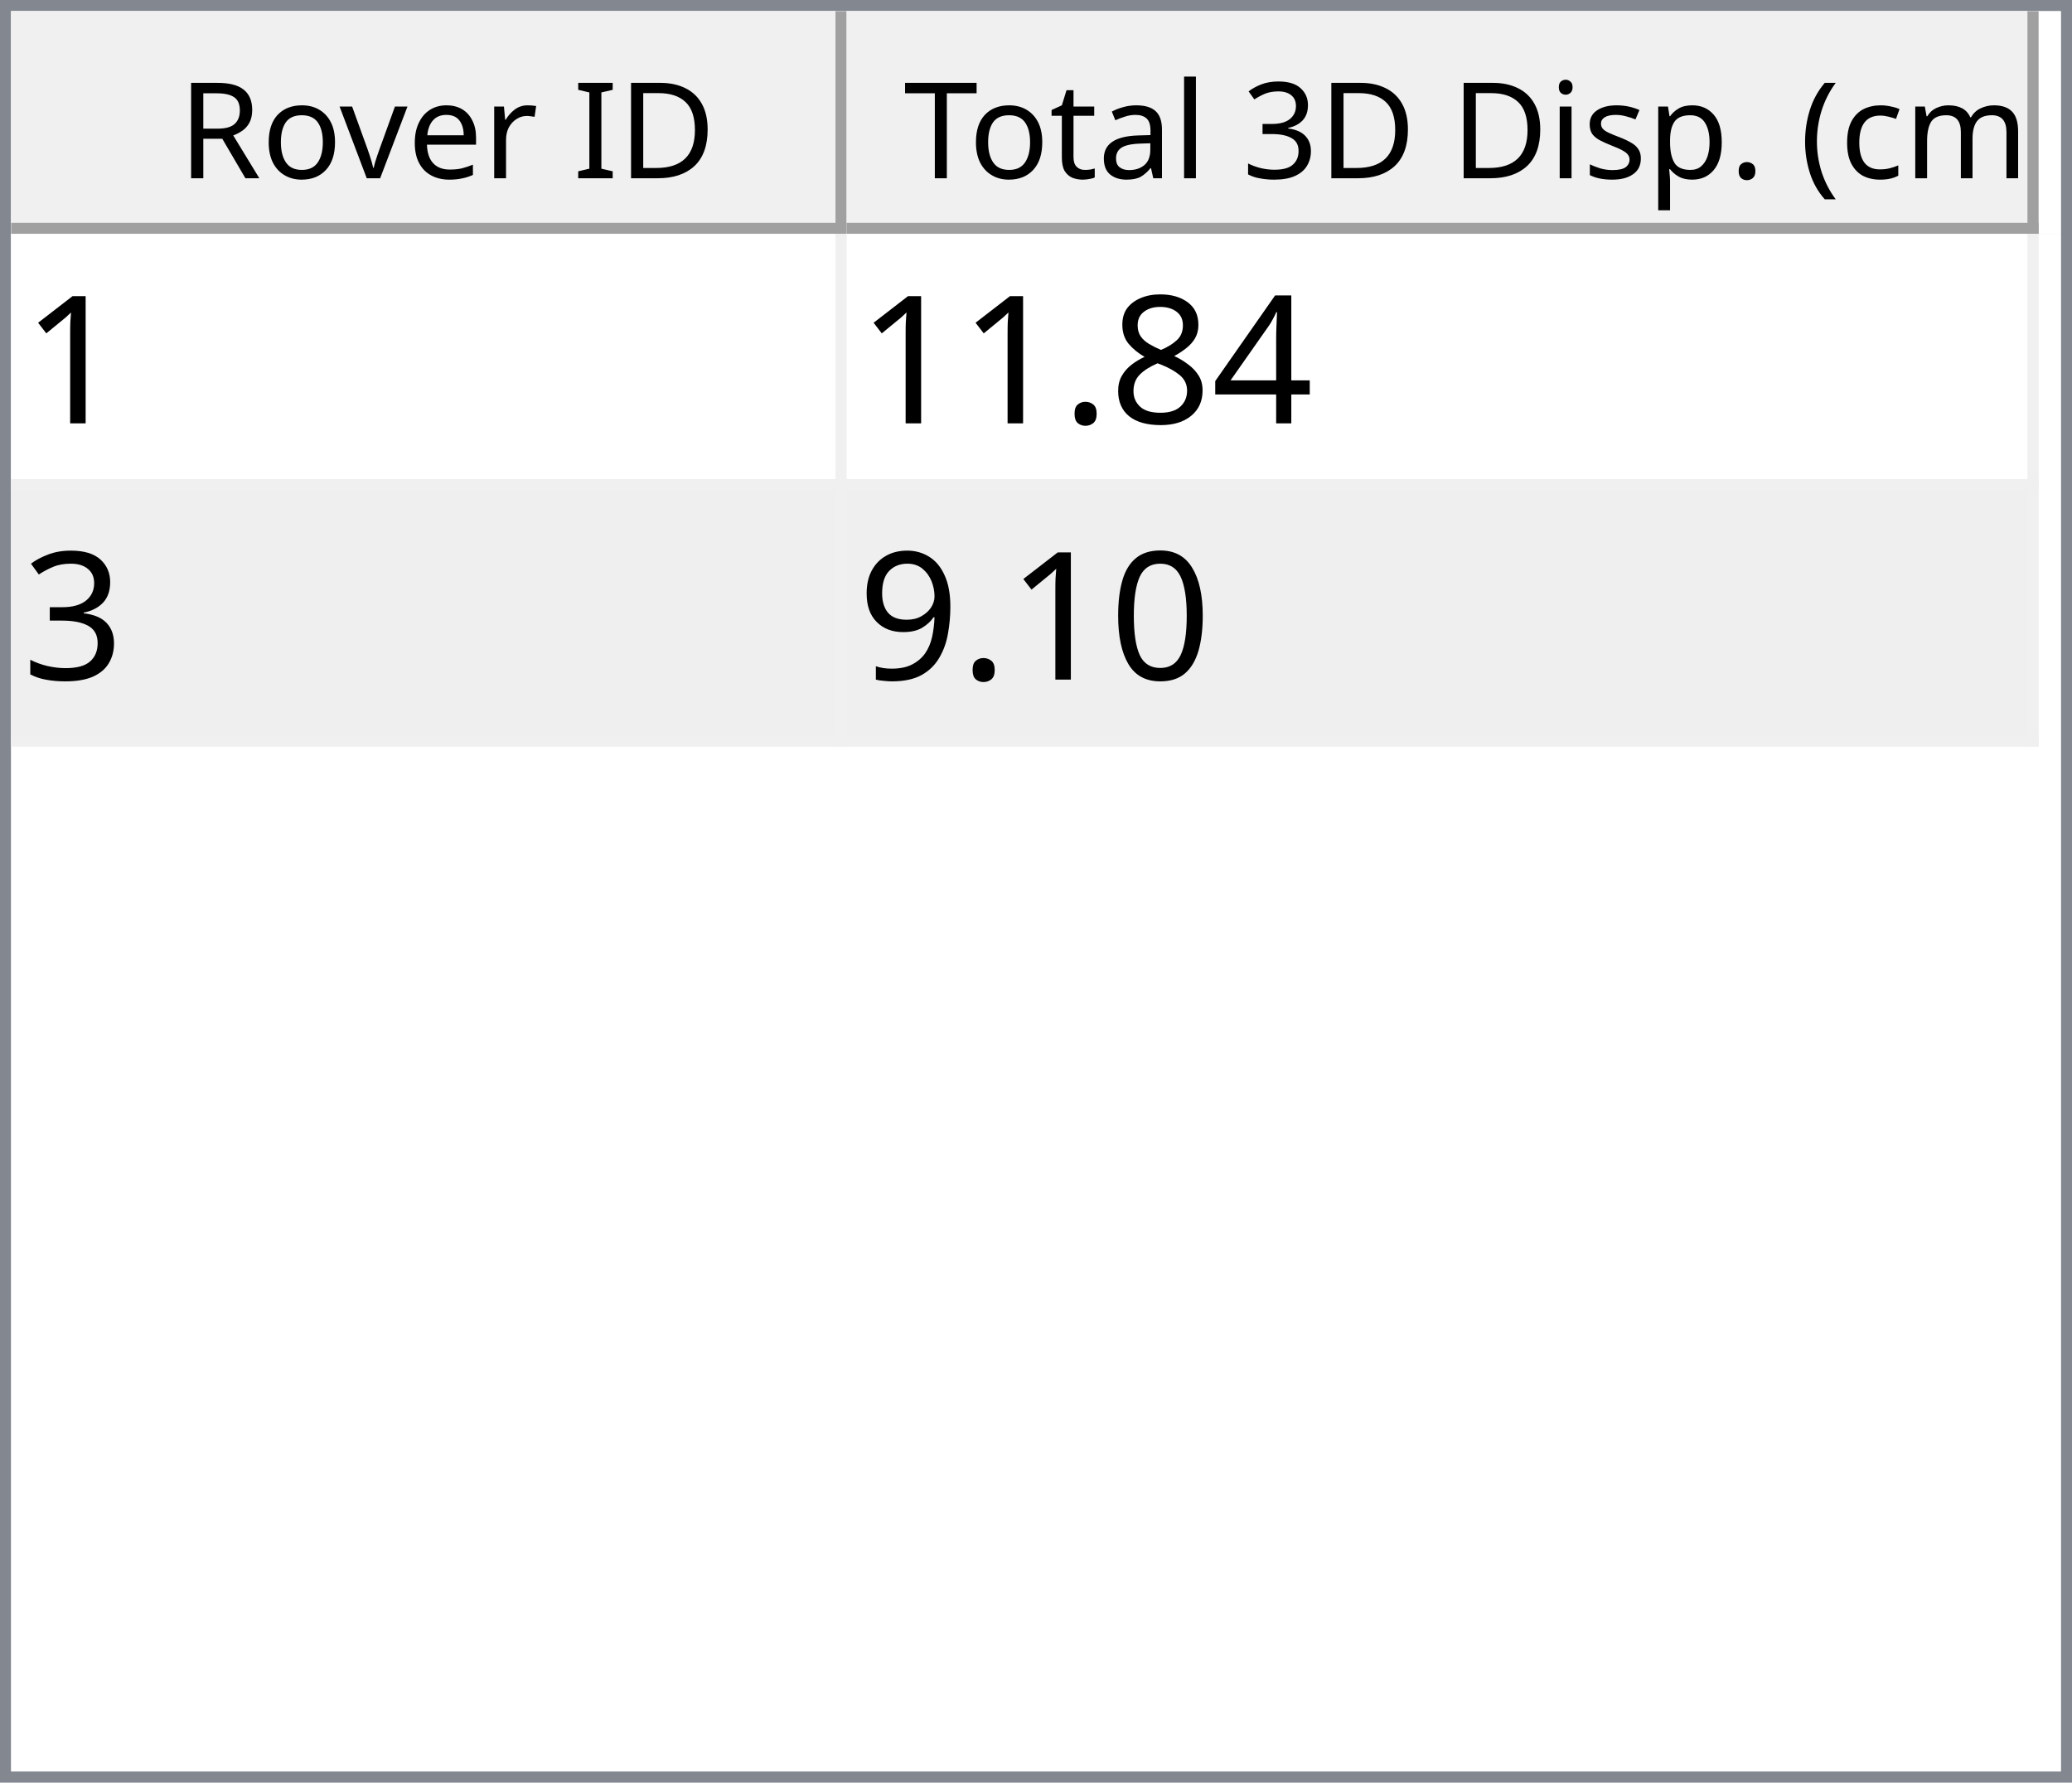
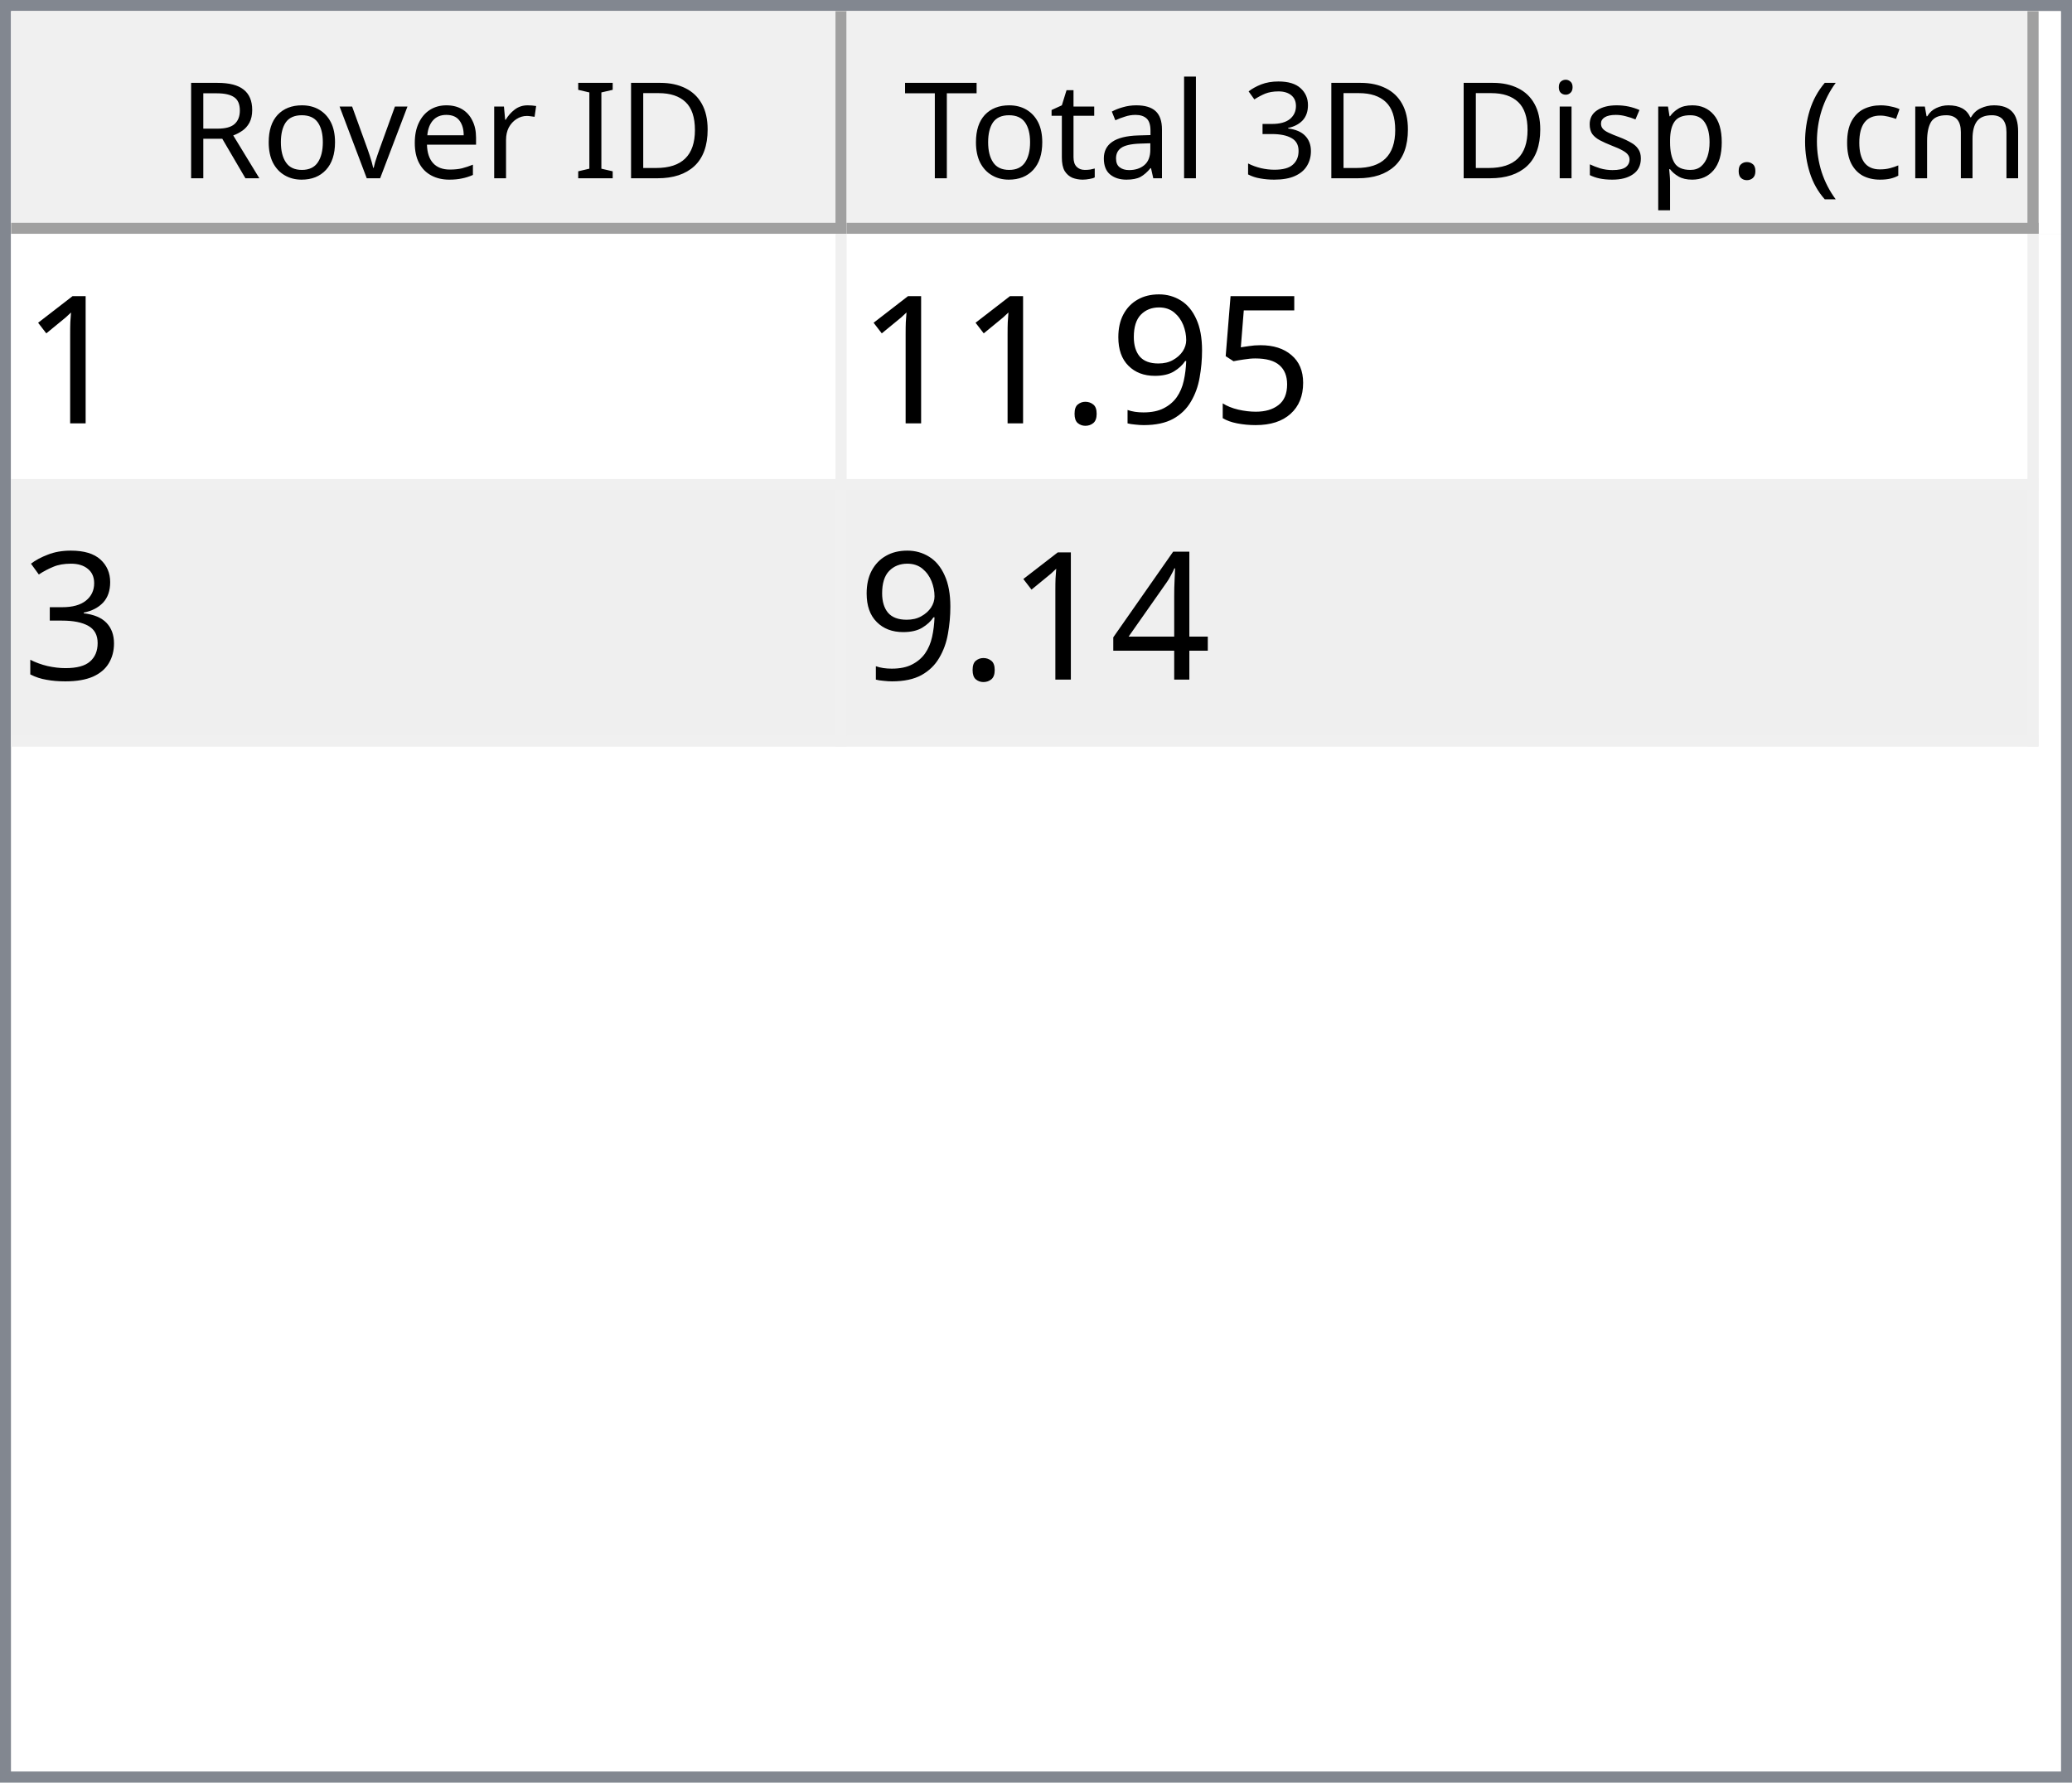
<svg xmlns="http://www.w3.org/2000/svg" style="fill-opacity:1; color-rendering:auto; color-interpolation:auto; text-rendering:auto; stroke:black; stroke-linecap:square; stroke-miterlimit:10; shape-rendering:auto; stroke-opacity:1; fill:black; stroke-dasharray:none; font-weight:normal; stroke-width:1; font-family:'Dialog'; font-style:normal; stroke-linejoin:miter; font-size:12px; stroke-dashoffset:0; image-rendering:auto;" width="186" height="160">
  <defs id="genericDefs" />
  <g>
    <defs id="defs1">
      <clipPath clipPathUnits="userSpaceOnUse" id="clipPath1">
        <path d="M0 0 L186 0 L186 160 L0 160 L0 0 Z" />
      </clipPath>
      <clipPath clipPathUnits="userSpaceOnUse" id="clipPath2">
        <path d="M0 0 L0 160 L186 160 L186 0 Z" />
      </clipPath>
      <clipPath clipPathUnits="userSpaceOnUse" id="clipPath3">
        <path d="M0 0 L0 20 L184 20 L184 0 Z" />
      </clipPath>
      <clipPath clipPathUnits="userSpaceOnUse" id="clipPath4">
        <path d="M0 0 L0 20 L75 20 L75 0 Z" />
      </clipPath>
      <clipPath clipPathUnits="userSpaceOnUse" id="clipPath5">
        <path d="M1 1 L1 19 L74 19 L74 1 Z" />
      </clipPath>
      <clipPath clipPathUnits="userSpaceOnUse" id="clipPath6">
        <path d="M0 0 L0 18 L73 18 L73 0 Z" />
      </clipPath>
      <clipPath clipPathUnits="userSpaceOnUse" id="clipPath7">
        <path d="M-0.5 -0.5 L-0.5 19.5 L74.5 19.5 L74.5 -0.5 Z" />
      </clipPath>
      <clipPath clipPathUnits="userSpaceOnUse" id="clipPath8">
        <path d="M0 0 L0 20 L107 20 L107 0 Z" />
      </clipPath>
      <clipPath clipPathUnits="userSpaceOnUse" id="clipPath9">
        <path d="M1 1 L1 19 L106 19 L106 1 Z" />
      </clipPath>
      <clipPath clipPathUnits="userSpaceOnUse" id="clipPath10">
        <path d="M0 0 L0 18 L105 18 L105 0 Z" />
      </clipPath>
      <clipPath clipPathUnits="userSpaceOnUse" id="clipPath11">
        <path d="M-0.5 -0.5 L-0.5 19.5 L106.5 19.5 L106.5 -0.5 Z" />
      </clipPath>
      <clipPath clipPathUnits="userSpaceOnUse" id="clipPath12">
        <path d="M0 0 L0 138 L184 138 L184 0 Z" />
      </clipPath>
      <clipPath clipPathUnits="userSpaceOnUse" id="clipPath13">
        <path d="M0 0 L0 46 L182 46 L182 0 Z" />
      </clipPath>
      <clipPath clipPathUnits="userSpaceOnUse" id="clipPath14">
        <path d="M-0.5 -0.5 L-0.5 45.5 L181.5 45.5 L181.5 -0.5 Z" />
      </clipPath>
      <clipPath clipPathUnits="userSpaceOnUse" id="clipPath15">
        <path d="M0 0 L0 22 L74 22 L74 0 Z" />
      </clipPath>
      <clipPath clipPathUnits="userSpaceOnUse" id="clipPath16">
        <path d="M0 0 L0 22 L106 22 L106 0 Z" />
      </clipPath>
      <font horiz-adv-x="64.551" id="font1">
        <font-face ascent="107.91" descent="25.098" units-per-em="100" style="font-style:normal; font-family:Segoe UI; font-weight:normal;" />
        <missing-glyph horiz-adv-x="64.551" d="M8.109 0 L8.109 68.266 L56.453 68.266 L56.453 0 L8.109 0 ZM15.328 7.234 L49.219 7.234 L49.219 61.031 L15.328 61.031 L15.328 7.234 Z" />
        <glyph unicode="D" horiz-adv-x="70.117" d="M9.188 0 L9.188 70.016 L28.516 70.016 Q65.531 70.016 65.531 35.891 Q65.531 19.672 55.25 9.836 Q44.969 0 27.734 0 L9.188 0 ZM17.391 62.594 L17.391 7.422 L27.828 7.422 Q41.609 7.422 49.273 14.797 Q56.938 22.172 56.938 35.688 Q56.938 62.594 28.328 62.594 L17.391 62.594 Z" />
        <glyph unicode="I" horiz-adv-x="26.611" d="M17.391 0 L9.188 0 L9.188 70.016 L17.391 70.016 L17.391 0 Z" />
        <glyph unicode=" " horiz-adv-x="27.393" d="" />
        <glyph unicode="r" horiz-adv-x="34.766" d="M34.188 41.891 Q32.078 43.5 28.125 43.5 Q23 43.5 19.555 38.672 Q16.109 33.844 16.109 25.484 L16.109 0 L8.109 0 L8.109 50 L16.109 50 L16.109 39.703 L16.312 39.703 Q18.016 44.969 21.531 47.922 Q25.047 50.875 29.391 50.875 Q32.516 50.875 34.188 50.203 L34.188 41.891 Z" />
        <glyph unicode="e" horiz-adv-x="52.295" d="M48.297 23 L12.984 23 Q13.188 14.656 17.484 10.109 Q21.781 5.562 29.297 5.562 Q37.75 5.562 44.828 11.141 L44.828 3.609 Q38.234 -1.172 27.391 -1.172 Q16.797 -1.172 10.742 5.641 Q4.688 12.453 4.688 24.812 Q4.688 36.469 11.305 43.82 Q17.922 51.172 27.734 51.172 Q37.547 51.172 42.922 44.828 Q48.297 38.484 48.297 27.203 L48.297 23 ZM40.094 29.781 Q40.047 36.719 36.75 40.578 Q33.453 44.438 27.594 44.438 Q21.922 44.438 17.969 40.383 Q14.016 36.328 13.094 29.781 L40.094 29.781 Z" />
        <glyph unicode="v" horiz-adv-x="47.9" d="M47.406 50 L27.484 0 L19.625 0 L0.688 50 L9.469 50 L22.172 13.672 Q23.578 9.672 23.922 6.688 L24.125 6.688 Q24.609 10.453 25.688 13.484 L38.969 50 L47.406 50 Z" />
        <glyph unicode="o" horiz-adv-x="58.594" d="M29 -1.172 Q17.922 -1.172 11.305 5.836 Q4.688 12.844 4.688 24.422 Q4.688 37.016 11.57 44.094 Q18.453 51.172 30.172 51.172 Q41.359 51.172 47.633 44.289 Q53.906 37.406 53.906 25.203 Q53.906 13.234 47.141 6.031 Q40.375 -1.172 29 -1.172 ZM29.594 44.438 Q21.875 44.438 17.383 39.188 Q12.891 33.938 12.891 24.703 Q12.891 15.828 17.43 10.695 Q21.969 5.562 29.594 5.562 Q37.359 5.562 41.531 10.594 Q45.703 15.625 45.703 24.906 Q45.703 34.281 41.531 39.359 Q37.359 44.438 29.594 44.438 Z" />
        <glyph unicode="R" horiz-adv-x="59.814" d="M59.375 0 L49.609 0 L37.891 19.625 Q36.281 22.359 34.766 24.289 Q33.25 26.219 31.664 27.438 Q30.078 28.656 28.25 29.219 Q26.422 29.781 24.125 29.781 L17.391 29.781 L17.391 0 L9.188 0 L9.188 70.016 L30.078 70.016 Q34.672 70.016 38.555 68.867 Q42.438 67.719 45.289 65.375 Q48.141 63.031 49.758 59.547 Q51.375 56.062 51.375 51.375 Q51.375 47.703 50.273 44.656 Q49.172 41.609 47.148 39.211 Q45.125 36.812 42.266 35.133 Q39.406 33.453 35.844 32.516 L35.844 32.328 Q37.594 31.547 38.891 30.547 Q40.188 29.547 41.359 28.18 Q42.531 26.812 43.68 25.078 Q44.828 23.344 46.234 21.047 L59.375 0 ZM17.391 62.594 L17.391 37.203 L28.516 37.203 Q31.594 37.203 34.203 38.133 Q36.812 39.062 38.719 40.797 Q40.625 42.531 41.703 45.047 Q42.781 47.562 42.781 50.688 Q42.781 56.297 39.141 59.445 Q35.5 62.594 28.609 62.594 L17.391 62.594 Z" />
        <glyph unicode=")" horiz-adv-x="30.176" d="M8.297 -15.922 L1.172 -15.922 Q16.406 2.344 16.406 26.812 Q16.406 51.469 1.078 70.016 L8.297 70.016 Q23.531 52.156 23.531 26.703 Q23.531 1.375 8.297 -15.922 Z" />
        <glyph unicode="m" horiz-adv-x="86.133" d="M79.109 0 L71.094 0 L71.094 28.719 Q71.094 37.016 68.531 40.727 Q65.969 44.438 59.906 44.438 Q54.781 44.438 51.195 39.75 Q47.609 35.062 47.609 28.516 L47.609 0 L39.594 0 L39.594 29.688 Q39.594 44.438 28.219 44.438 Q22.953 44.438 19.531 40.016 Q16.109 35.594 16.109 28.516 L16.109 0 L8.109 0 L8.109 50 L16.109 50 L16.109 42.094 L16.312 42.094 Q21.625 51.172 31.844 51.172 Q36.969 51.172 40.773 48.312 Q44.578 45.453 46 40.828 Q51.562 51.172 62.594 51.172 Q79.109 51.172 79.109 30.812 L79.109 0 Z" />
        <glyph unicode="c" horiz-adv-x="46.191" d="M42.188 2.297 Q36.422 -1.172 28.516 -1.172 Q17.828 -1.172 11.258 5.789 Q4.688 12.75 4.688 23.828 Q4.688 36.188 11.766 43.68 Q18.844 51.172 30.672 51.172 Q37.25 51.172 42.281 48.734 L42.281 40.531 Q36.719 44.438 30.375 44.438 Q22.703 44.438 17.797 38.945 Q12.891 33.453 12.891 24.516 Q12.891 15.719 17.508 10.641 Q22.125 5.562 29.891 5.562 Q36.422 5.562 42.188 9.906 L42.188 2.297 Z" />
        <glyph unicode="(" horiz-adv-x="30.176" d="M29.109 -15.922 L21.969 -15.922 Q6.844 1.375 6.844 26.703 Q6.844 52.156 21.969 70.016 L29.203 70.016 Q13.875 51.469 13.875 26.812 Q13.875 2.344 29.109 -15.922 Z" />
        <glyph unicode="." horiz-adv-x="21.68" d="M10.891 -1.078 Q8.641 -1.078 7.055 0.539 Q5.469 2.156 5.469 4.391 Q5.469 6.641 7.055 8.273 Q8.641 9.906 10.891 9.906 Q13.188 9.906 14.797 8.273 Q16.406 6.641 16.406 4.391 Q16.406 2.156 14.797 0.539 Q13.188 -1.078 10.891 -1.078 Z" />
        <glyph unicode="p" horiz-adv-x="58.789" d="M16.312 7.234 L16.109 7.234 L16.109 -23 L8.109 -23 L8.109 50 L16.109 50 L16.109 41.219 L16.312 41.219 Q22.219 51.172 33.594 51.172 Q43.266 51.172 48.688 44.461 Q54.109 37.75 54.109 26.469 Q54.109 13.922 48 6.375 Q41.891 -1.172 31.297 -1.172 Q21.578 -1.172 16.312 7.234 ZM16.109 27.391 L16.109 20.406 Q16.109 14.203 20.141 9.883 Q24.172 5.562 30.375 5.562 Q37.641 5.562 41.773 11.133 Q45.906 16.703 45.906 26.609 Q45.906 34.969 42.047 39.703 Q38.188 44.438 31.594 44.438 Q24.609 44.438 20.359 39.578 Q16.109 34.719 16.109 27.391 Z" />
        <glyph unicode="s" horiz-adv-x="42.432" d="M5.078 1.812 L5.078 10.406 Q11.625 5.562 19.484 5.562 Q30.031 5.562 30.031 12.594 Q30.031 14.594 29.125 15.992 Q28.219 17.391 26.68 18.461 Q25.141 19.531 23.07 20.383 Q21 21.234 18.609 22.172 Q15.281 23.484 12.766 24.828 Q10.25 26.172 8.57 27.859 Q6.891 29.547 6.031 31.695 Q5.172 33.844 5.172 36.719 Q5.172 40.234 6.789 42.945 Q8.406 45.656 11.086 47.484 Q13.766 49.312 17.211 50.242 Q20.656 51.172 24.312 51.172 Q30.812 51.172 35.938 48.922 L35.938 40.828 Q30.422 44.438 23.25 44.438 Q21 44.438 19.195 43.922 Q17.391 43.406 16.094 42.477 Q14.797 41.547 14.086 40.258 Q13.375 38.969 13.375 37.406 Q13.375 35.453 14.086 34.133 Q14.797 32.812 16.164 31.789 Q17.531 30.766 19.484 29.938 Q21.438 29.109 23.922 28.125 Q27.25 26.859 29.883 25.516 Q32.516 24.172 34.375 22.484 Q36.234 20.797 37.234 18.602 Q38.234 16.406 38.234 13.375 Q38.234 9.672 36.602 6.938 Q34.969 4.203 32.234 2.398 Q29.5 0.594 25.93 -0.289 Q22.359 -1.172 18.453 -1.172 Q10.75 -1.172 5.078 1.812 Z" />
        <glyph unicode="i" horiz-adv-x="24.219" d="M12.203 62.703 Q10.062 62.703 8.547 64.164 Q7.031 65.625 7.031 67.875 Q7.031 70.125 8.547 71.609 Q10.062 73.094 12.203 73.094 Q14.406 73.094 15.945 71.609 Q17.484 70.125 17.484 67.875 Q17.484 65.719 15.945 64.211 Q14.406 62.703 12.203 62.703 ZM16.109 0 L8.109 0 L8.109 50 L16.109 50 L16.109 0 Z" />
        <glyph unicode="3" horiz-adv-x="53.906" d="M46.531 19.828 Q46.531 15.094 44.75 11.211 Q42.969 7.328 39.719 4.57 Q36.469 1.812 31.93 0.297 Q27.391 -1.219 21.922 -1.219 Q11.922 -1.219 6 2.594 L6 11.188 Q13.094 5.609 22.219 5.609 Q25.875 5.609 28.828 6.539 Q31.781 7.469 33.906 9.227 Q36.031 10.984 37.18 13.477 Q38.328 15.969 38.328 19.094 Q38.328 32.812 18.797 32.812 L12.984 32.812 L12.984 39.594 L18.5 39.594 Q35.797 39.594 35.797 52.484 Q35.797 64.406 22.609 64.406 Q15.188 64.406 8.688 59.422 L8.688 67.188 Q15.375 71.188 24.609 71.188 Q29 71.188 32.57 69.969 Q36.141 68.75 38.68 66.555 Q41.219 64.359 42.609 61.281 Q44 58.203 44 54.5 Q44 40.672 30.031 36.719 L30.031 36.531 Q33.594 36.141 36.625 34.797 Q39.656 33.453 41.852 31.305 Q44.047 29.156 45.289 26.25 Q46.531 23.344 46.531 19.828 Z" />
        <glyph unicode="l" horiz-adv-x="24.219" d="M16.109 0 L8.109 0 L8.109 74.031 L16.109 74.031 L16.109 0 Z" />
        <glyph unicode="a" horiz-adv-x="50.879" d="M43.891 0 L35.891 0 L35.891 7.812 L35.688 7.812 Q30.469 -1.172 20.312 -1.172 Q12.844 -1.172 8.617 2.781 Q4.391 6.734 4.391 13.281 Q4.391 27.297 20.906 29.594 L35.891 31.688 Q35.891 44.438 25.594 44.438 Q16.547 44.438 9.281 38.281 L9.281 46.484 Q16.656 51.172 26.266 51.172 Q43.891 51.172 43.891 32.516 L43.891 0 ZM35.891 25.297 L23.828 23.641 Q18.266 22.859 15.43 20.875 Q12.594 18.891 12.594 13.875 Q12.594 10.203 15.211 7.883 Q17.828 5.562 22.172 5.562 Q28.125 5.562 32.008 9.742 Q35.891 13.922 35.891 20.312 L35.891 25.297 Z" />
        <glyph unicode="t" horiz-adv-x="33.887" d="M31.297 0.484 Q28.469 -1.078 23.828 -1.078 Q10.688 -1.078 10.688 13.578 L10.688 43.172 L2.094 43.172 L2.094 50 L10.688 50 L10.688 62.203 L18.703 64.797 L18.703 50 L31.297 50 L31.297 43.172 L18.703 43.172 L18.703 14.984 Q18.703 9.969 20.414 7.82 Q22.125 5.672 26.078 5.672 Q29.109 5.672 31.297 7.328 L31.297 0.484 Z" />
        <glyph unicode="T" horiz-adv-x="52.393" d="M50.594 62.594 L30.375 62.594 L30.375 0 L22.172 0 L22.172 62.594 L2 62.594 L2 70.016 L50.594 70.016 L50.594 62.594 Z" />
      </font>
      <font horiz-adv-x="75.0" id="font2">
        <font-face ascent="100.537" descent="21.973" units-per-em="100" style="font-style:normal; font-family:sans-serif; font-weight:normal;" />
        <missing-glyph horiz-adv-x="75.0" d="M12.5 0 L12.5 62.5 L62.5 62.5 L62.5 0 L12.5 0 ZM14.062 1.562 L60.938 1.562 L60.938 60.938 L14.062 60.938 L14.062 1.562 Z" />
        <glyph unicode="1" horiz-adv-x="55.615" d="M37.25 0 L28.469 0 L28.469 56 Q25.297 52.984 20.141 49.953 Q14.984 46.922 10.891 45.406 L10.891 53.906 Q18.266 57.375 23.781 62.305 Q29.297 67.234 31.594 71.875 L37.25 71.875 L37.25 0 Z" />
-         <glyph unicode="4" horiz-adv-x="55.615" d="M32.328 0 L32.328 17.141 L1.266 17.141 L1.266 25.203 L33.938 71.578 L41.109 71.578 L41.109 25.203 L50.781 25.203 L50.781 17.141 L41.109 17.141 L41.109 0 L32.328 0 ZM32.328 25.203 L32.328 57.469 L9.906 25.203 L32.328 25.203 Z" />
-         <glyph unicode="8" horiz-adv-x="55.615" d="M17.672 38.812 Q12.203 40.828 9.57 44.539 Q6.938 48.25 6.938 53.422 Q6.938 61.234 12.555 66.555 Q18.172 71.875 27.484 71.875 Q36.859 71.875 42.578 66.43 Q48.297 60.984 48.297 53.172 Q48.297 48.188 45.68 44.508 Q43.062 40.828 37.75 38.812 Q44.344 36.672 47.781 31.883 Q51.219 27.094 51.219 20.453 Q51.219 11.281 44.727 5.031 Q38.234 -1.219 27.641 -1.219 Q17.047 -1.219 10.547 5.055 Q4.047 11.328 4.047 20.703 Q4.047 27.688 7.594 32.398 Q11.141 37.109 17.672 38.812 ZM15.922 53.719 Q15.922 48.641 19.195 45.414 Q22.469 42.188 27.688 42.188 Q32.766 42.188 36.016 45.383 Q39.266 48.578 39.266 53.219 Q39.266 58.062 35.914 61.359 Q32.562 64.656 27.594 64.656 Q22.562 64.656 19.242 61.43 Q15.922 58.203 15.922 53.719 ZM13.094 20.656 Q13.094 16.891 14.875 13.375 Q16.656 9.859 20.172 7.93 Q23.688 6 27.734 6 Q34.031 6 38.133 10.055 Q42.234 14.109 42.234 20.359 Q42.234 26.703 38.016 30.859 Q33.797 35.016 27.438 35.016 Q21.234 35.016 17.164 30.914 Q13.094 26.812 13.094 20.656 Z" />
+         <glyph unicode="5" horiz-adv-x="55.615" d="M4.156 18.75 L13.375 19.531 Q14.406 12.797 18.141 9.398 Q21.875 6 27.156 6 Q33.5 6 37.891 10.789 Q42.281 15.578 42.281 23.484 Q42.281 31 38.062 35.352 Q33.844 39.703 27 39.703 Q22.75 39.703 19.336 37.773 Q15.922 35.844 13.969 32.766 L5.719 33.844 L12.641 70.609 L48.25 70.609 L48.25 62.203 L19.672 62.203 L15.828 42.969 Q22.266 47.469 29.344 47.469 Q38.719 47.469 45.164 40.969 Q51.609 34.469 51.609 24.266 Q51.609 14.547 45.953 7.469 Q39.062 -1.219 27.156 -1.219 Q17.391 -1.219 11.211 4.25 Q5.031 9.719 4.156 18.75 Z" />
+         <glyph unicode="9" horiz-adv-x="55.615" d="M5.469 16.547 L13.922 17.328 Q14.984 11.375 18.016 8.688 Q21.047 6 25.781 6 Q29.828 6 32.883 7.859 Q35.938 9.719 37.891 12.82 Q39.844 15.922 41.164 21.195 Q42.484 26.469 42.484 31.938 Q42.484 32.516 42.438 33.688 Q39.797 29.5 35.234 26.883 Q30.672 24.266 25.344 24.266 Q16.453 24.266 10.305 30.711 Q4.156 37.156 4.156 47.703 Q4.156 58.594 10.578 65.234 Q17 71.875 26.656 71.875 Q33.641 71.875 39.43 68.117 Q45.219 64.359 48.219 57.398 Q51.219 50.438 51.219 37.25 Q51.219 23.531 48.242 15.406 Q45.266 7.281 39.383 3.031 Q33.5 -1.219 25.594 -1.219 Q17.188 -1.219 11.867 3.445 Q6.547 8.109 5.469 16.547 ZM41.453 48.141 Q41.453 55.719 37.43 60.156 Q33.406 64.594 27.734 64.594 Q21.875 64.594 17.531 59.812 Q13.188 55.031 13.188 47.406 Q13.188 40.578 17.312 36.305 Q21.438 32.031 27.484 32.031 Q33.594 32.031 37.523 36.305 Q41.453 40.578 41.453 48.141 Z" />
        <glyph unicode="." horiz-adv-x="27.783" d="M9.078 0 L9.078 10.016 L19.094 10.016 L19.094 0 L9.078 0 Z" />
        <glyph unicode="3" horiz-adv-x="55.615" d="M4.203 18.891 L12.984 20.062 Q14.5 12.594 18.141 9.297 Q21.781 6 27 6 Q33.203 6 37.477 10.297 Q41.75 14.594 41.75 20.953 Q41.75 27 37.797 30.93 Q33.844 34.859 27.734 34.859 Q25.25 34.859 21.531 33.891 L22.516 41.609 Q23.391 41.5 23.922 41.5 Q29.547 41.5 34.039 44.43 Q38.531 47.359 38.531 53.469 Q38.531 58.297 35.258 61.477 Q31.984 64.656 26.812 64.656 Q21.688 64.656 18.266 61.43 Q14.844 58.203 13.875 51.766 L5.078 53.328 Q6.688 62.156 12.398 67.016 Q18.109 71.875 26.609 71.875 Q32.469 71.875 37.398 69.359 Q42.328 66.844 44.945 62.5 Q47.562 58.156 47.562 53.266 Q47.562 48.641 45.07 44.828 Q42.578 41.016 37.703 38.766 Q44.047 37.312 47.562 32.695 Q51.078 28.078 51.078 21.141 Q51.078 11.766 44.242 5.25 Q37.406 -1.266 26.953 -1.266 Q17.531 -1.266 11.305 4.352 Q5.078 9.969 4.203 18.891 Z" />
-         <glyph unicode="0" horiz-adv-x="55.615" d="M4.156 35.297 Q4.156 48 6.766 55.742 Q9.375 63.484 14.523 67.68 Q19.672 71.875 27.484 71.875 Q33.25 71.875 37.594 69.555 Q41.938 67.234 44.773 62.867 Q47.609 58.5 49.219 52.227 Q50.828 45.953 50.828 35.297 Q50.828 22.703 48.242 14.969 Q45.656 7.234 40.508 3.008 Q35.359 -1.219 27.484 -1.219 Q17.141 -1.219 11.234 6.203 Q4.156 15.141 4.156 35.297 ZM13.188 35.297 Q13.188 17.672 17.312 11.836 Q21.438 6 27.484 6 Q33.547 6 37.672 11.859 Q41.797 17.719 41.797 35.297 Q41.797 52.984 37.672 58.789 Q33.547 64.594 27.391 64.594 Q21.344 64.594 17.719 59.469 Q13.188 52.938 13.188 35.297 Z" />
-         <glyph unicode="9" horiz-adv-x="55.615" d="M5.469 16.547 L13.922 17.328 Q14.984 11.375 18.016 8.688 Q21.047 6 25.781 6 Q29.828 6 32.883 7.859 Q35.938 9.719 37.891 12.82 Q39.844 15.922 41.164 21.195 Q42.484 26.469 42.484 31.938 Q42.484 32.516 42.438 33.688 Q39.797 29.5 35.234 26.883 Q30.672 24.266 25.344 24.266 Q16.453 24.266 10.305 30.711 Q4.156 37.156 4.156 47.703 Q4.156 58.594 10.578 65.234 Q17 71.875 26.656 71.875 Q33.641 71.875 39.43 68.117 Q45.219 64.359 48.219 57.398 Q51.219 50.438 51.219 37.25 Q51.219 23.531 48.242 15.406 Q45.266 7.281 39.383 3.031 Q33.5 -1.219 25.594 -1.219 Q17.188 -1.219 11.867 3.445 Q6.547 8.109 5.469 16.547 ZM41.453 48.141 Q41.453 55.719 37.43 60.156 Q33.406 64.594 27.734 64.594 Q21.875 64.594 17.531 59.812 Q13.188 55.031 13.188 47.406 Q13.188 40.578 17.312 36.305 Q21.438 32.031 27.484 32.031 Q33.594 32.031 37.523 36.305 Q41.453 40.578 41.453 48.141 Z" />
+         <glyph unicode="4" horiz-adv-x="55.615" d="M32.328 0 L32.328 17.141 L1.266 17.141 L1.266 25.203 L33.938 71.578 L41.109 71.578 L41.109 25.203 L50.781 25.203 L50.781 17.141 L41.109 17.141 L41.109 0 L32.328 0 ZM32.328 25.203 L32.328 57.469 L9.906 25.203 L32.328 25.203 Z" />
      </font>
    </defs>
    <g style="fill:white; stroke:white;">
      <rect x="0" y="0" width="186" style="clip-path:url(#clipPath1); stroke:none;" height="160" />
    </g>
    <g style="fill:white; text-rendering:optimizeSpeed; color-rendering:optimizeSpeed; image-rendering:optimizeSpeed; shape-rendering:crispEdges; stroke:white; color-interpolation:sRGB;">
      <rect x="0" width="186" height="160" y="0" style="stroke:none;" />
      <path style="stroke:none;" d="M0 160 L186 160 L186 0 L0 0 Z" />
    </g>
    <g style="fill:rgb(240,240,240); font-family:'Segoe UI'; stroke:rgb(240,240,240);">
      <rect x="0" y="0" width="186" style="clip-path:url(#clipPath2); stroke:none;" height="160" />
    </g>
    <g style="fill:rgb(130,135,144); font-family:'Segoe UI'; stroke:rgb(130,135,144);">
      <path d="M0 0 L186 0 L186 160 L0 160 L0 0 ZM1 1 L185 1 L185 159 L1 159 L1 1 Z" style="fill-rule:evenodd; clip-path:url(#clipPath2); stroke:none;" />
    </g>
    <g style="fill:white; font-family:'Segoe UI'; stroke:white;" transform="translate(1,1)">
      <rect x="0" y="0" width="184" style="clip-path:url(#clipPath3); stroke:none;" height="20" />
    </g>
    <g style="fill:rgb(240,240,240); font-family:'Segoe UI'; stroke:rgb(240,240,240);" transform="translate(1,1)">
      <rect x="0" y="0" width="75" style="clip-path:url(#clipPath4); stroke:none;" height="20" />
    </g>
    <g style="font-family:'Segoe UI';" transform="translate(2,2)">
      <text x="14" xml:space="preserve" y="14" style="clip-path:url(#clipPath6); stroke:none;">Rover ID</text>
    </g>
    <g style="fill:rgb(160,160,160); font-family:'Segoe UI'; stroke:rgb(160,160,160); stroke-linejoin:bevel;" transform="translate(1.5,1.5)">
      <line x1="74" x2="74" y1="0" style="fill:none; clip-path:url(#clipPath7);" y2="19" />
    </g>
    <g style="fill:rgb(160,160,160); font-family:'Segoe UI'; stroke:rgb(160,160,160); stroke-linejoin:bevel;" transform="matrix(1,0,0,1,1,1) translate(0.5,0.5)">
      <line x1="0" x2="74" y1="19" style="fill:none; clip-path:url(#clipPath7);" y2="19" />
    </g>
    <g style="fill:rgb(240,240,240); font-family:'Segoe UI'; stroke:rgb(240,240,240);" transform="translate(76,1)">
      <rect x="0" y="0" width="107" style="clip-path:url(#clipPath8); stroke:none;" height="20" />
    </g>
    <g style="font-family:'Segoe UI';" transform="translate(77,2)">
      <text x="1" xml:space="preserve" y="14" style="clip-path:url(#clipPath10); stroke:none;"> Total 3D Disp. (cm)</text>
    </g>
    <g style="fill:rgb(160,160,160); font-family:'Segoe UI'; stroke:rgb(160,160,160); stroke-linejoin:bevel;" transform="translate(76.5,1.5)">
      <line x1="106" x2="106" y1="0" style="fill:none; clip-path:url(#clipPath11);" y2="19" />
    </g>
    <g style="fill:rgb(160,160,160); font-family:'Segoe UI'; stroke:rgb(160,160,160); stroke-linejoin:bevel;" transform="matrix(1,0,0,1,76,1) translate(0.5,0.5)">
      <line x1="0" x2="106" y1="19" style="fill:none; clip-path:url(#clipPath11);" y2="19" />
    </g>
    <g style="fill:white; font-family:'Segoe UI'; stroke:white;" transform="translate(1,21)">
      <rect x="0" y="0" width="184" style="clip-path:url(#clipPath12); stroke:none;" height="138" />
    </g>
    <g style="fill:rgb(240,240,240); font-size:16px; font-family:sans-serif; stroke:rgb(240,240,240);" transform="translate(1,21)">
      <rect x="0" y="0" width="182" style="clip-path:url(#clipPath13); stroke:none;" height="46" />
      <line transform="translate(0.5,0.5)" x1="0" x2="181" y1="22" style="clip-path:url(#clipPath14); fill:none; stroke-linejoin:bevel;" y2="22" />
    </g>
    <g transform="matrix(1,0,0,1,1,21) translate(0.5,0.5)" style="fill:rgb(240,240,240); font-size:16px; font-family:sans-serif; stroke:rgb(240,240,240); stroke-linejoin:bevel;">
      <line x1="0" x2="181" y1="45" style="fill:none; clip-path:url(#clipPath14);" y2="45" />
    </g>
    <g transform="matrix(1,0,0,1,1,21) translate(0.5,0.5)" style="fill:rgb(240,240,240); font-size:16px; font-family:sans-serif; stroke:rgb(240,240,240); stroke-linejoin:bevel;">
      <line x1="74" x2="74" y1="0" style="fill:none; clip-path:url(#clipPath14);" y2="45" />
    </g>
    <g transform="matrix(1,0,0,1,1,21) translate(0.5,0.5)" style="fill:rgb(240,240,240); font-size:16px; font-family:sans-serif; stroke:rgb(240,240,240); stroke-linejoin:bevel;">
      <line x1="181" x2="181" y1="0" style="fill:none; clip-path:url(#clipPath14);" y2="45" />
    </g>
    <g style="fill:white; font-size:16px; font-family:sans-serif; stroke:white;" transform="matrix(1,0,0,1,1,21)">
      <rect x="0" y="0" width="74" style="clip-path:url(#clipPath15); stroke:none;" height="22" />
      <text x="1" y="17" style="fill:black; clip-path:url(#clipPath15); stroke:none;" xml:space="preserve">1</text>
    </g>
    <g style="fill:white; font-size:16px; font-family:sans-serif; stroke:white;" transform="matrix(1,0,0,1,1,21) translate(75,0)">
      <rect x="0" y="0" width="106" style="clip-path:url(#clipPath16); stroke:none;" height="22" />
-       <text x="1" y="17" style="fill:black; clip-path:url(#clipPath16); stroke:none;" xml:space="preserve">11.84</text>
+       <text x="1" y="17" style="fill:black; clip-path:url(#clipPath16); stroke:none;" xml:space="preserve">11.95</text>
    </g>
    <g style="fill:rgb(239,239,239); font-size:16px; font-family:sans-serif; stroke:rgb(239,239,239);" transform="matrix(1,0,0,1,1,21) translate(0,23)">
      <rect x="0" y="0" width="74" style="clip-path:url(#clipPath15); stroke:none;" height="22" />
      <text x="1" y="17" style="fill:black; clip-path:url(#clipPath15); stroke:none;" xml:space="preserve">3</text>
    </g>
    <g style="fill:rgb(239,239,239); font-size:16px; font-family:sans-serif; stroke:rgb(239,239,239);" transform="matrix(1,0,0,1,1,21) translate(75,23)">
      <rect x="0" y="0" width="106" style="clip-path:url(#clipPath16); stroke:none;" height="22" />
-       <text x="1" y="17" style="fill:black; clip-path:url(#clipPath16); stroke:none;" xml:space="preserve">9.10</text>
+       <text x="1" y="17" style="fill:black; clip-path:url(#clipPath16); stroke:none;" xml:space="preserve">9.14</text>
    </g>
  </g>
</svg>
